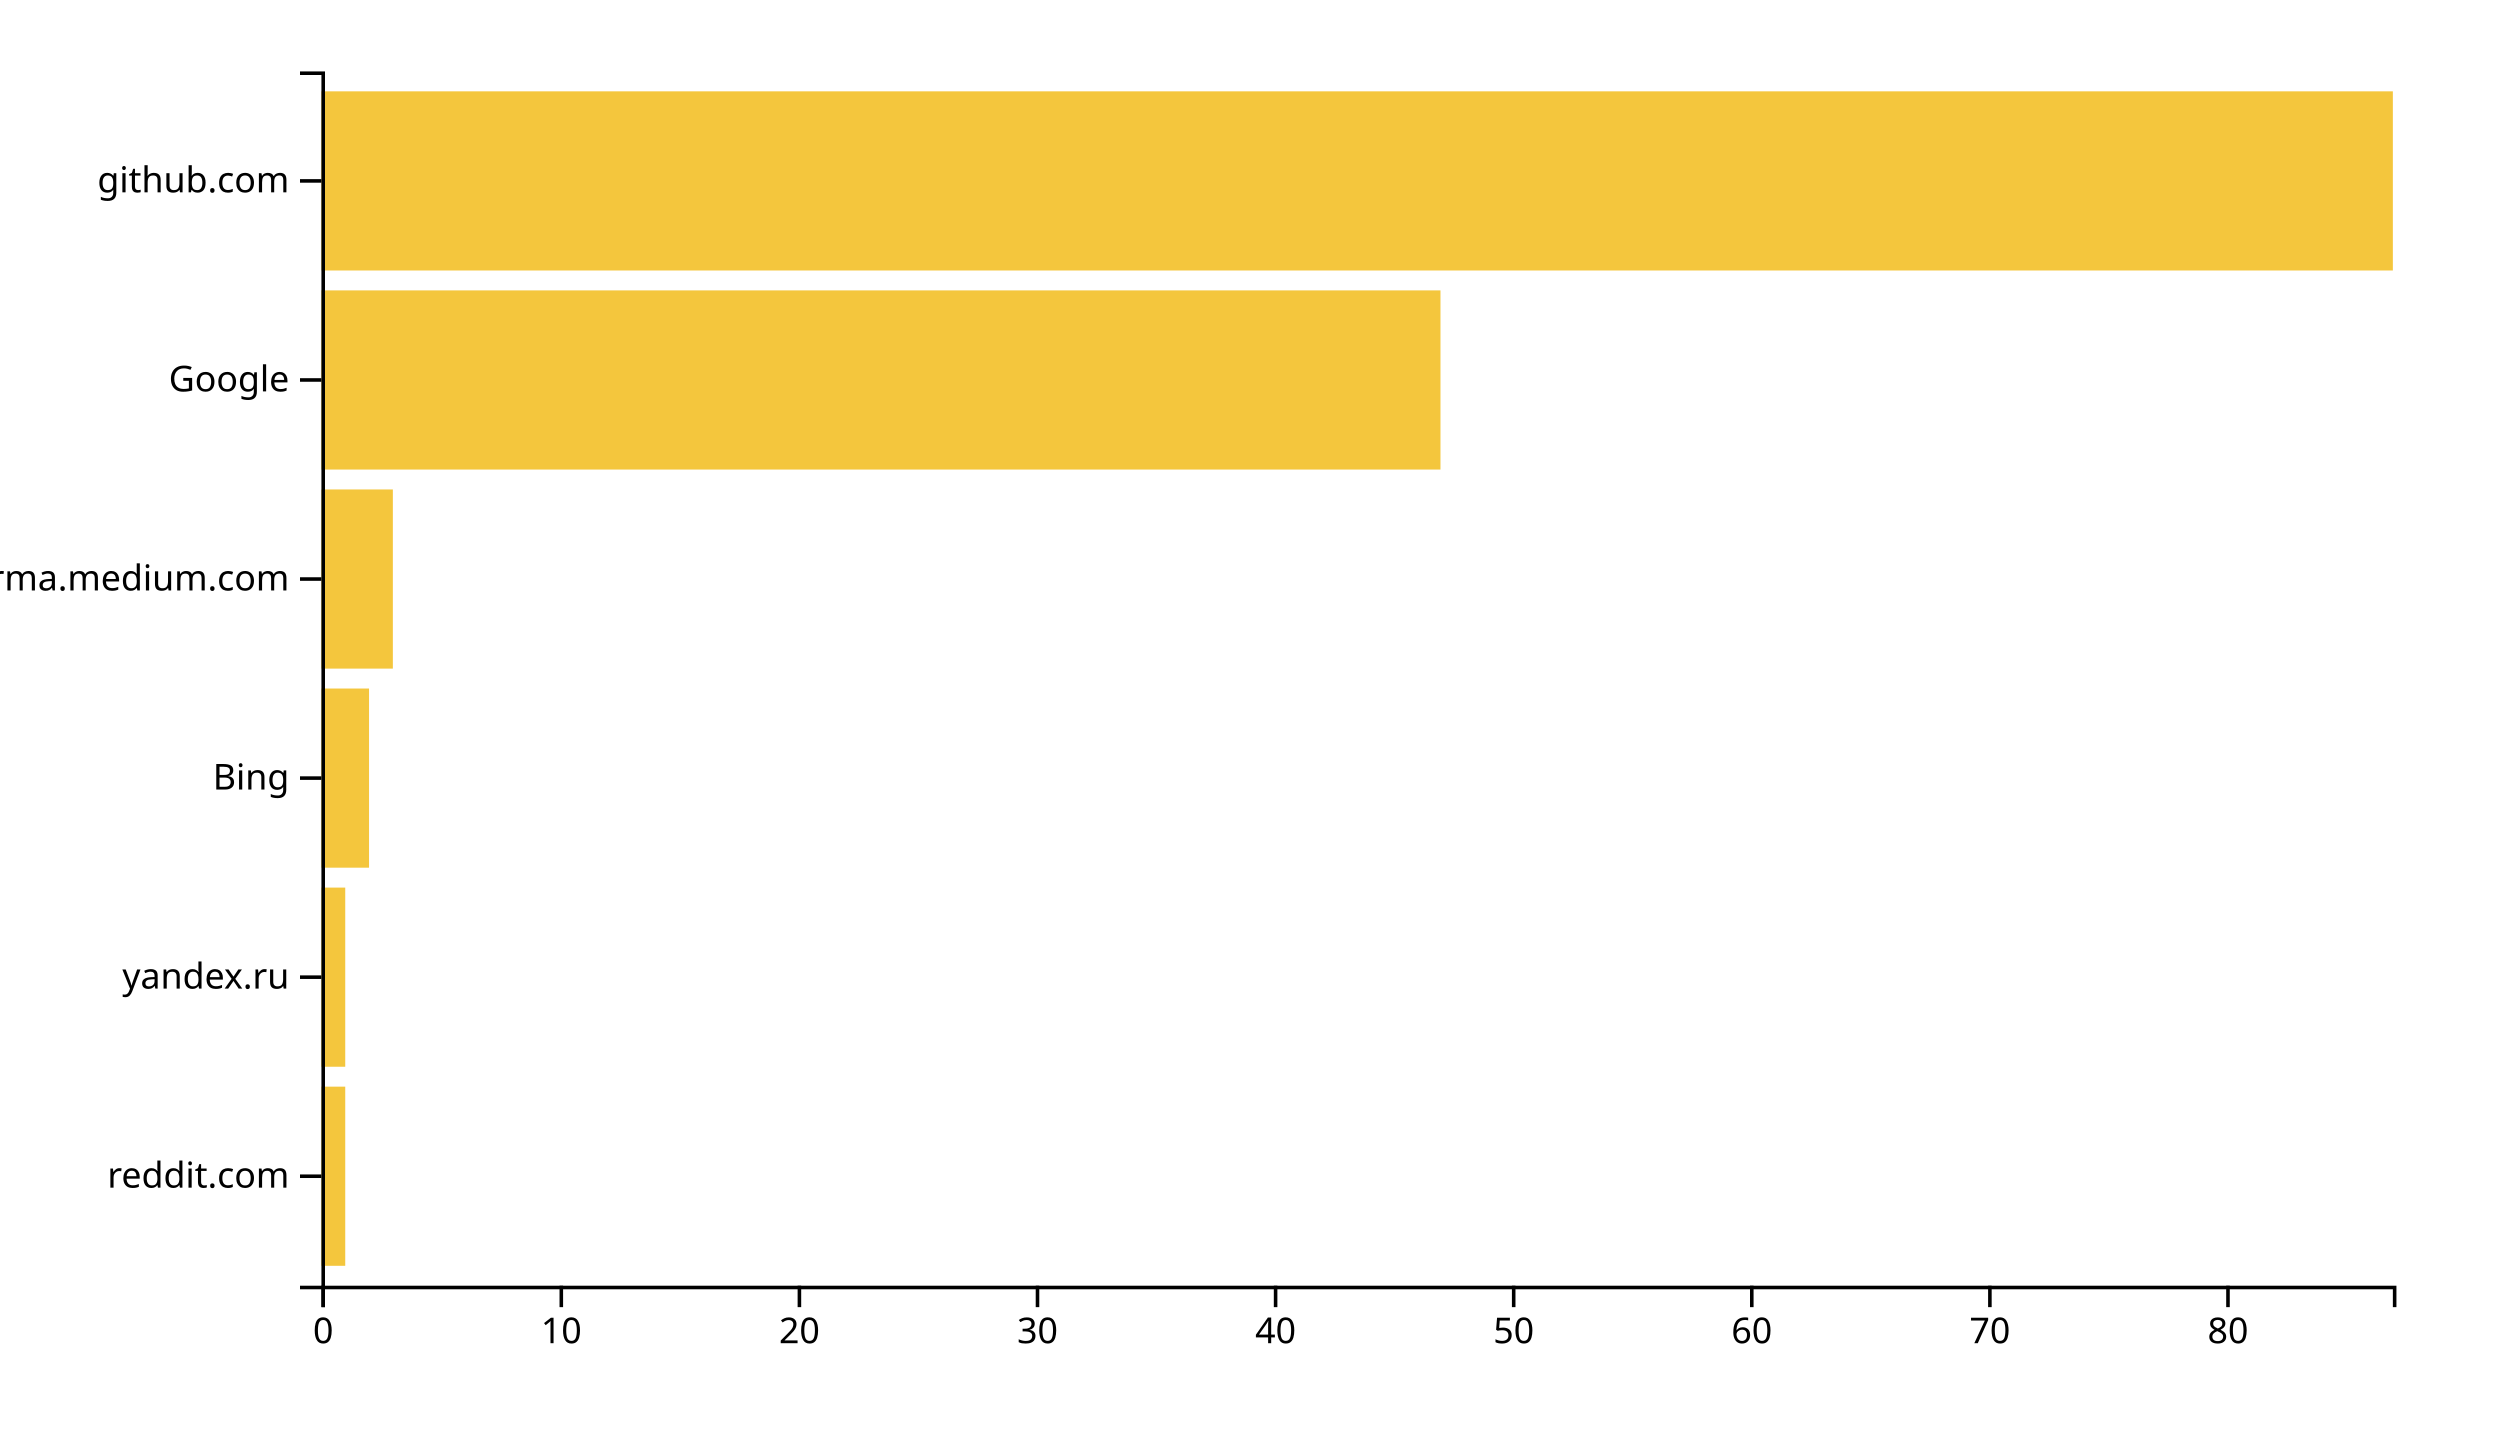
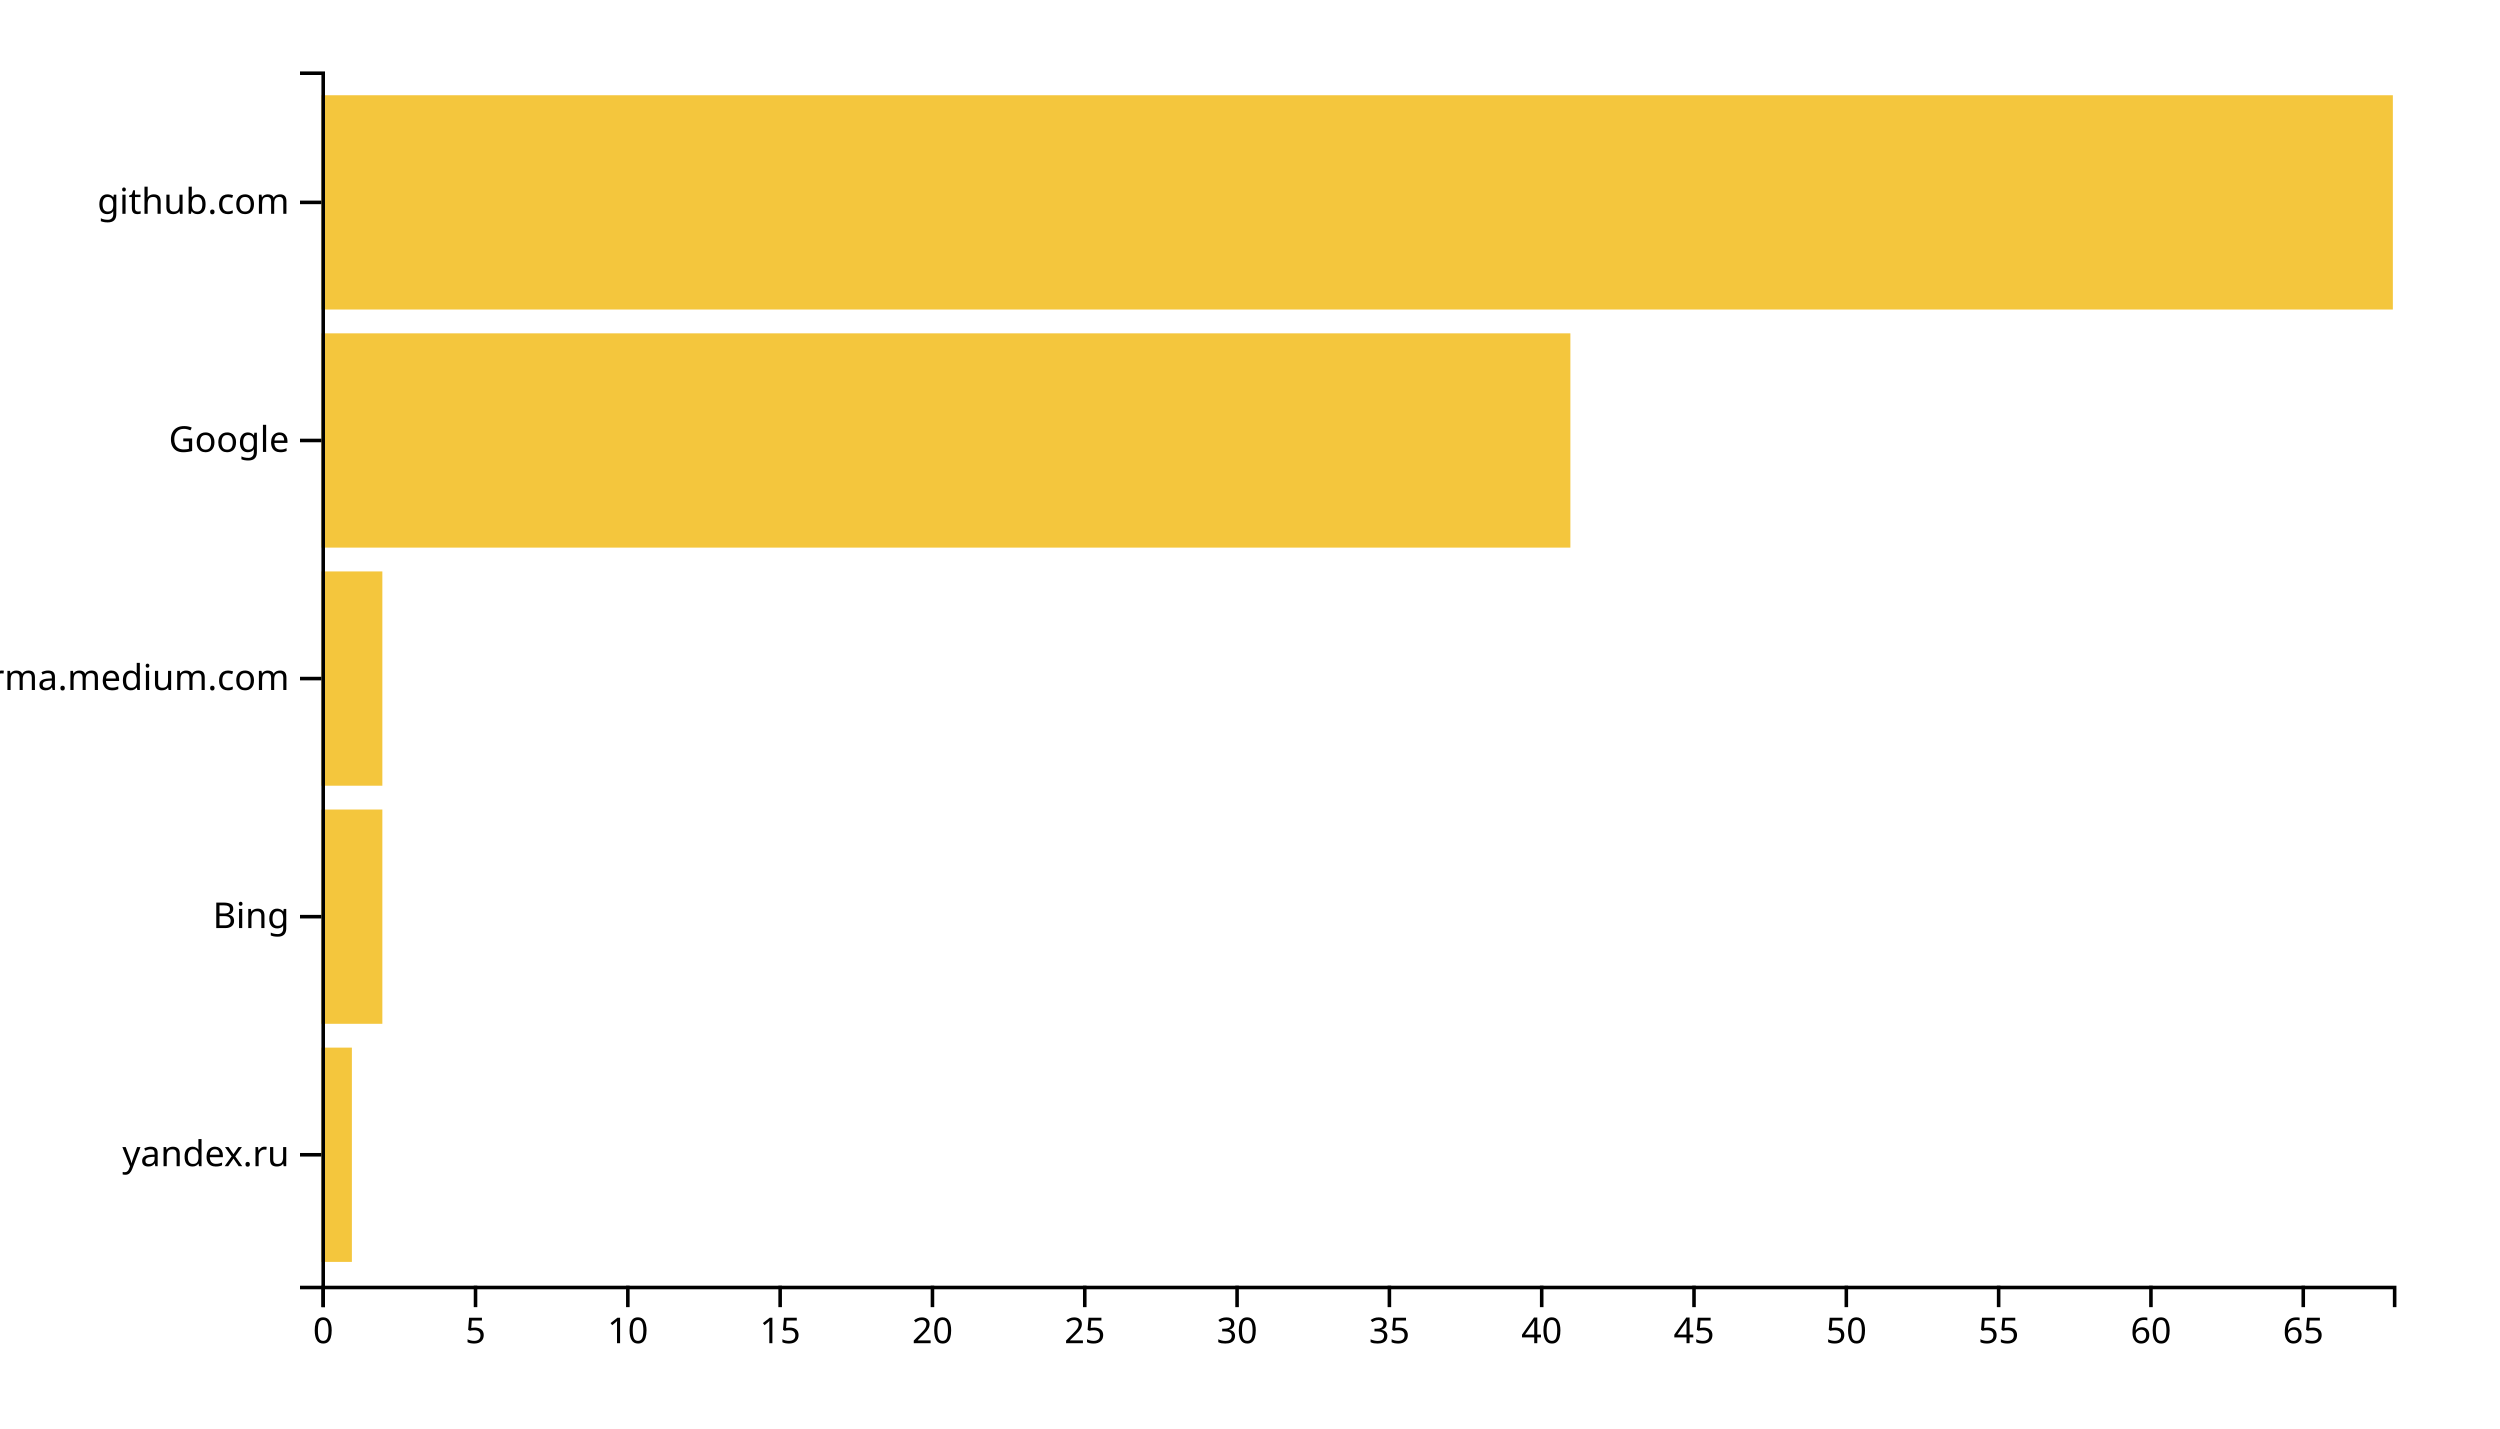
<svg xmlns="http://www.w3.org/2000/svg" width="700" height="400">
  <g transform="translate(90,20)">
-     <rect class="bar" width="6.667" y="284.262" height="50.164" style="fill: #f4c63d; text-anchor: end;" />
-     <rect class="bar" width="6.667" y="228.525" height="50.164" style="fill: #f4c63d; text-anchor: end;" />
-     <rect class="bar" width="13.333" y="172.787" height="50.164" style="fill: #f4c63d; text-anchor: end;" />
-     <rect class="bar" width="20" y="117.049" height="50.164" style="fill: #f4c63d; text-anchor: end;" />
-     <rect class="bar" width="313.333" y="61.311" height="50.164" style="fill: #f4c63d; text-anchor: end;" />
-     <rect class="bar" width="580" y="5.574" height="50.164" style="fill: #f4c63d; text-anchor: end;" />
+     <rect class="bar" width="8.529" y="273.333" height="60" style="fill: #f4c63d; text-anchor: end;" />
+     <rect class="bar" width="17.059" y="206.667" height="60" style="fill: #f4c63d; text-anchor: end;" />
+     <rect class="bar" width="17.059" y="140" height="60" style="fill: #f4c63d; text-anchor: end;" />
+     <rect class="bar" width="349.706" y="73.333" height="60" style="fill: #f4c63d; text-anchor: end;" />
+     <rect class="bar" width="580" y="6.667" height="60" style="fill: #f4c63d; text-anchor: end;" />
    <g transform="translate(0,340)" fill="none" font-size="10" font-family="sans-serif" text-anchor="middle">
      <path class="domain" stroke="currentColor" d="M0.5,6V0.5H580.5V6" />
      <g class="tick" opacity="1" transform="translate(0.5,0)">
        <line stroke="currentColor" y2="6" />
        <text fill="currentColor" y="9" dy="0.71em">0</text>
      </g>
-       <g class="tick" opacity="1" transform="translate(67.16667,0)">
+       <g class="tick" opacity="1" transform="translate(43.14706,0)">
+         <line stroke="currentColor" y2="6" />
+         <text fill="currentColor" y="9" dy="0.71em">5</text>
+       </g>
+       <g class="tick" opacity="1" transform="translate(85.79412,0)">
        <line stroke="currentColor" y2="6" />
        <text fill="currentColor" y="9" dy="0.71em">10</text>
      </g>
-       <g class="tick" opacity="1" transform="translate(133.8333,0)">
+       <g class="tick" opacity="1" transform="translate(128.4412,0)">
+         <line stroke="currentColor" y2="6" />
+         <text fill="currentColor" y="9" dy="0.71em">15</text>
+       </g>
+       <g class="tick" opacity="1" transform="translate(171.0882,0)">
        <line stroke="currentColor" y2="6" />
        <text fill="currentColor" y="9" dy="0.71em">20</text>
      </g>
-       <g class="tick" opacity="1" transform="translate(200.5,0)">
+       <g class="tick" opacity="1" transform="translate(213.7353,0)">
+         <line stroke="currentColor" y2="6" />
+         <text fill="currentColor" y="9" dy="0.71em">25</text>
+       </g>
+       <g class="tick" opacity="1" transform="translate(256.3824,0)">
        <line stroke="currentColor" y2="6" />
        <text fill="currentColor" y="9" dy="0.71em">30</text>
      </g>
-       <g class="tick" opacity="1" transform="translate(267.1667,0)">
+       <g class="tick" opacity="1" transform="translate(299.0294,0)">
+         <line stroke="currentColor" y2="6" />
+         <text fill="currentColor" y="9" dy="0.71em">35</text>
+       </g>
+       <g class="tick" opacity="1" transform="translate(341.6765,0)">
        <line stroke="currentColor" y2="6" />
        <text fill="currentColor" y="9" dy="0.71em">40</text>
      </g>
-       <g class="tick" opacity="1" transform="translate(333.8333,0)">
+       <g class="tick" opacity="1" transform="translate(384.3235,0)">
+         <line stroke="currentColor" y2="6" />
+         <text fill="currentColor" y="9" dy="0.71em">45</text>
+       </g>
+       <g class="tick" opacity="1" transform="translate(426.9706,0)">
        <line stroke="currentColor" y2="6" />
        <text fill="currentColor" y="9" dy="0.71em">50</text>
      </g>
-       <g class="tick" opacity="1" transform="translate(400.5,0)">
+       <g class="tick" opacity="1" transform="translate(469.6176,0)">
+         <line stroke="currentColor" y2="6" />
+         <text fill="currentColor" y="9" dy="0.71em">55</text>
+       </g>
+       <g class="tick" opacity="1" transform="translate(512.2647,0)">
        <line stroke="currentColor" y2="6" />
        <text fill="currentColor" y="9" dy="0.71em">60</text>
      </g>
-       <g class="tick" opacity="1" transform="translate(467.1667,0)">
+       <g class="tick" opacity="1" transform="translate(554.9118,0)">
        <line stroke="currentColor" y2="6" />
-         <text fill="currentColor" y="9" dy="0.71em">70</text>
-       </g>
-       <g class="tick" opacity="1" transform="translate(533.8333,0)">
-         <line stroke="currentColor" y2="6" />
-         <text fill="currentColor" y="9" dy="0.71em">80</text>
+         <text fill="currentColor" y="9" dy="0.71em">65</text>
      </g>
    </g>
    <g fill="none" font-size="10" font-family="sans-serif" text-anchor="end">
      <path class="domain" stroke="currentColor" d="M-6,340.5H0.5V0.5H-6" />
-       <g class="tick" opacity="1" transform="translate(0,309.3443)">
-         <line stroke="currentColor" x2="-6" />
-         <text fill="currentColor" x="-9" dy="0.32em">reddit.com</text>
-       </g>
-       <g class="tick" opacity="1" transform="translate(0,253.6066)">
+       <g class="tick" opacity="1" transform="translate(0,303.3333)">
        <line stroke="currentColor" x2="-6" />
        <text fill="currentColor" x="-9" dy="0.32em">yandex.ru</text>
      </g>
-       <g class="tick" opacity="1" transform="translate(0,197.8689)">
+       <g class="tick" opacity="1" transform="translate(0,236.6667)">
        <line stroke="currentColor" x2="-6" />
        <text fill="currentColor" x="-9" dy="0.32em">Bing</text>
      </g>
-       <g class="tick" opacity="1" transform="translate(0,142.1311)">
+       <g class="tick" opacity="1" transform="translate(0,170)">
        <line stroke="currentColor" x2="-6" />
        <text fill="currentColor" x="-9" dy="0.32em">xgirma.medium.com</text>
      </g>
-       <g class="tick" opacity="1" transform="translate(0,86.39344)">
+       <g class="tick" opacity="1" transform="translate(0,103.3333)">
        <line stroke="currentColor" x2="-6" />
        <text fill="currentColor" x="-9" dy="0.32em">Google</text>
      </g>
-       <g class="tick" opacity="1" transform="translate(0,30.65574)">
+       <g class="tick" opacity="1" transform="translate(0,36.66667)">
        <line stroke="currentColor" x2="-6" />
        <text fill="currentColor" x="-9" dy="0.32em">github.com</text>
      </g>
    </g>
  </g>
</svg>
